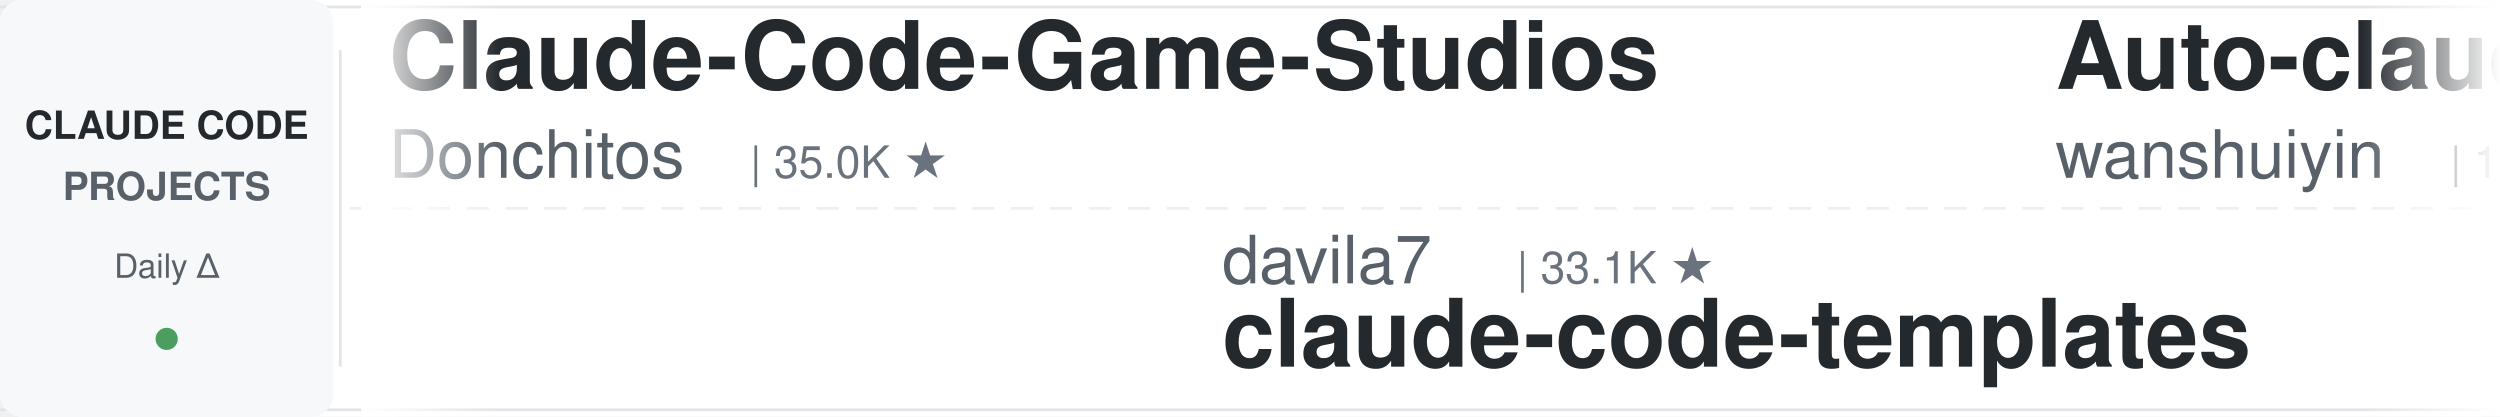
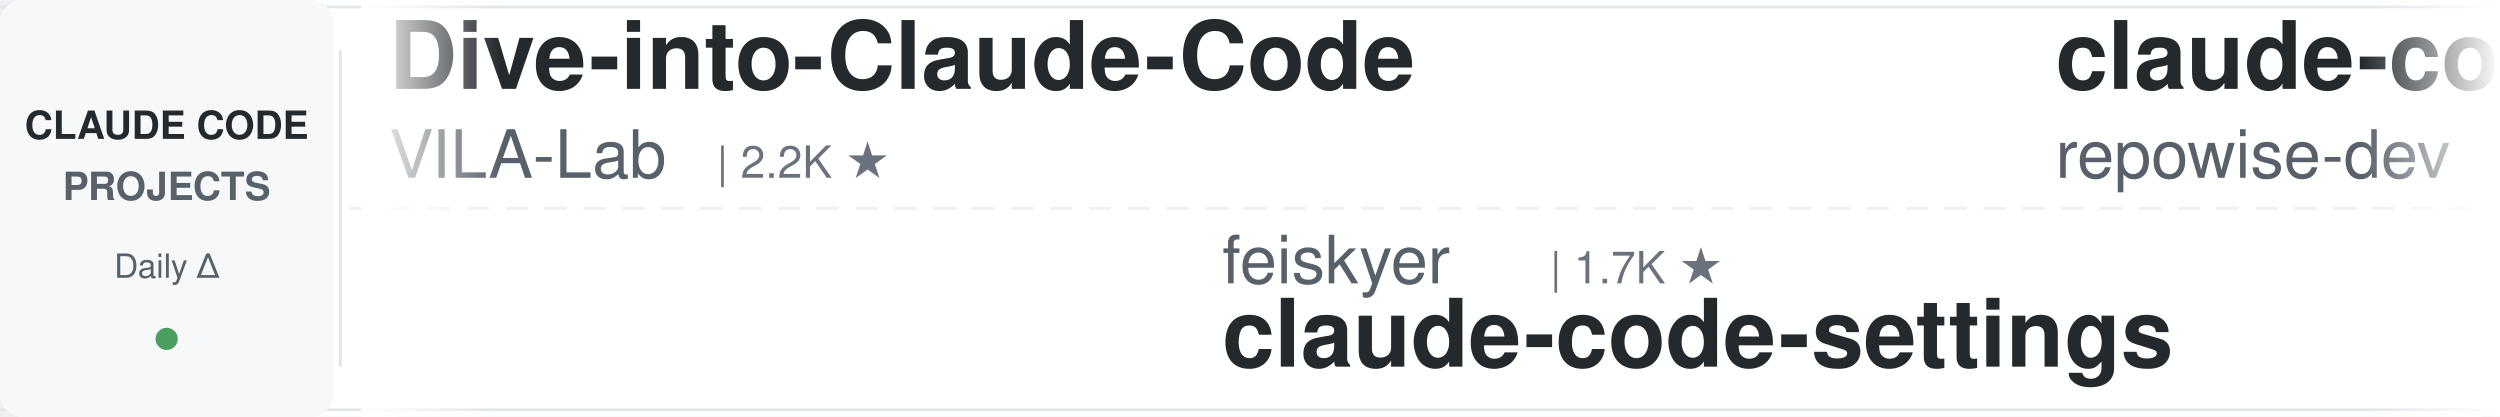
<svg xmlns="http://www.w3.org/2000/svg" width="900" height="150">
  <defs>
    <linearGradient id="leftFade" x1="0%" y1="0%" x2="100%" y2="0%">
      <stop offset="0%" style="stop-color:#ffffff;stop-opacity:1" />
      <stop offset="100%" style="stop-color:#ffffff;stop-opacity:0" />
    </linearGradient>
    <linearGradient id="rightFade" x1="0%" y1="0%" x2="100%" y2="0%">
      <stop offset="0%" style="stop-color:#ffffff;stop-opacity:0" />
      <stop offset="100%" style="stop-color:#ffffff;stop-opacity:1" />
    </linearGradient>
  </defs>
  <rect width="900" height="150" fill="#ffffff" rx="8" />
  <rect x="0" y="2" width="900" height="1" fill="#e1e4e8" />
  <rect x="0" y="147" width="900" height="1" fill="#e1e4e8" />
  <line x1="0" y1="75" x2="900" y2="75" stroke="#e1e4e8" stroke-width="1" stroke-dasharray="8 6" opacity="0.6" />
  <rect x="0" y="0" width="120" height="150" fill="#f6f8fa" rx="8" />
  <text x="60" y="50" font-family="-apple-system, BlinkMacSystemFont, 'Segoe UI', Helvetica, Arial, sans-serif" font-size="14" font-weight="600" fill="#24292e" text-anchor="middle">CLAUDE CODE</text>
  <text x="60" y="72" font-family="-apple-system, BlinkMacSystemFont, 'Segoe UI', Helvetica, Arial, sans-serif" font-size="14" font-weight="600" fill="#586069" text-anchor="middle">PROJECTS</text>
  <text x="60" y="100" font-family="-apple-system, BlinkMacSystemFont, 'Segoe UI', Helvetica, Arial, sans-serif" font-size="12" font-weight="500" fill="#586069" text-anchor="middle">Daily Δ</text>
  <circle cx="60" cy="122" r="4" fill="#22863a" opacity="0.8" />
  <rect x="122" y="18" width="1" height="114" fill="#e1e4e8" />
  <clipPath id="tickerClip">
    <rect x="130" y="0" width="770" height="150" />
  </clipPath>
  <g clip-path="url(#tickerClip)">
    <g id="tickerItems">
      <animateTransform attributeName="transform" attributeType="XML" type="translate" from="0 0" to="-3000 0" dur="54s" repeatCount="indefinite" />
      <g transform="translate(0, 0)">
-         <text x="140" y="32" font-family="-apple-system, BlinkMacSystemFont, 'Segoe UI', Helvetica, Arial, sans-serif" font-size="34" font-weight="600" fill="#24292e">Claude-Code-Game-Studios</text>
-         <text x="140" y="64" font-family="-apple-system, BlinkMacSystemFont, 'Segoe UI', Helvetica, Arial, sans-serif" font-size="24" font-weight="400" fill="#586069">Donchitos</text>
-         <text x="270" y="64" font-family="-apple-system, BlinkMacSystemFont, 'Segoe UI', Helvetica, Arial, sans-serif" font-size="16" font-weight="500" fill="#6a737d">| 35.0K ★</text>
+         <text x="140" y="32" font-family="-apple-system, BlinkMacSystemFont, 'Segoe UI', Helvetica, Arial, sans-serif" font-size="34" font-weight="600" fill="#24292e">Dive-into-Claude-Code</text>
+         <text x="140" y="64" font-family="-apple-system, BlinkMacSystemFont, 'Segoe UI', Helvetica, Arial, sans-serif" font-size="24" font-weight="400" fill="#586069">VILA-Lab</text>
+         <text x="258" y="64" font-family="-apple-system, BlinkMacSystemFont, 'Segoe UI', Helvetica, Arial, sans-serif" font-size="16" font-weight="500" fill="#6a737d">| 2.2K ★</text>
      </g>
      <g transform="translate(300, 0)">
-         <text x="140" y="102" font-family="-apple-system, BlinkMacSystemFont, 'Segoe UI', Helvetica, Arial, sans-serif" font-size="24" font-weight="400" fill="#586069">davila7</text>
-         <text x="246" y="102" font-family="-apple-system, BlinkMacSystemFont, 'Segoe UI', Helvetica, Arial, sans-serif" font-size="16" font-weight="500" fill="#6a737d">| 33.1K ★</text>
-         <text x="140" y="132" font-family="-apple-system, BlinkMacSystemFont, 'Segoe UI', Helvetica, Arial, sans-serif" font-size="34" font-weight="600" fill="#24292e">claude-code-templates</text>
+         <text x="140" y="102" font-family="-apple-system, BlinkMacSystemFont, 'Segoe UI', Helvetica, Arial, sans-serif" font-size="24" font-weight="400" fill="#586069">feiskyer</text>
+         <text x="258" y="102" font-family="-apple-system, BlinkMacSystemFont, 'Segoe UI', Helvetica, Arial, sans-serif" font-size="16" font-weight="500" fill="#6a737d">| 1.7K ★</text>
+         <text x="140" y="132" font-family="-apple-system, BlinkMacSystemFont, 'Segoe UI', Helvetica, Arial, sans-serif" font-size="34" font-weight="600" fill="#24292e">claude-code-settings</text>
      </g>
      <g transform="translate(600, 0)">
-         <text x="140" y="32" font-family="-apple-system, BlinkMacSystemFont, 'Segoe UI', Helvetica, Arial, sans-serif" font-size="34" font-weight="600" fill="#24292e">Auto-claude-code-researc...</text>
-         <text x="140" y="64" font-family="-apple-system, BlinkMacSystemFont, 'Segoe UI', Helvetica, Arial, sans-serif" font-size="24" font-weight="400" fill="#586069">wanshuiyin</text>
-         <text x="282" y="64" font-family="-apple-system, BlinkMacSystemFont, 'Segoe UI', Helvetica, Arial, sans-serif" font-size="16" font-weight="500" fill="#6a737d">| 18.6K ★</text>
+         <text x="140" y="32" font-family="-apple-system, BlinkMacSystemFont, 'Segoe UI', Helvetica, Arial, sans-serif" font-size="34" font-weight="600" fill="#24292e">claude-code-prompts</text>
+         <text x="140" y="64" font-family="-apple-system, BlinkMacSystemFont, 'Segoe UI', Helvetica, Arial, sans-serif" font-size="24" font-weight="400" fill="#586069">repowise-dev</text>
+         <text x="306" y="64" font-family="-apple-system, BlinkMacSystemFont, 'Segoe UI', Helvetica, Arial, sans-serif" font-size="16" font-weight="500" fill="#6a737d">| 1.2K ★</text>
      </g>
      <g transform="translate(900, 0)">
-         <text x="140" y="102" font-family="-apple-system, BlinkMacSystemFont, 'Segoe UI', Helvetica, Arial, sans-serif" font-size="24" font-weight="400" fill="#586069">kodu-ai</text>
-         <text x="246" y="102" font-family="-apple-system, BlinkMacSystemFont, 'Segoe UI', Helvetica, Arial, sans-serif" font-size="16" font-weight="500" fill="#6a737d">| 5.2K ★</text>
-         <text x="140" y="132" font-family="-apple-system, BlinkMacSystemFont, 'Segoe UI', Helvetica, Arial, sans-serif" font-size="34" font-weight="600" fill="#24292e">claude-coder</text>
+         <text x="140" y="102" font-family="-apple-system, BlinkMacSystemFont, 'Segoe UI', Helvetica, Arial, sans-serif" font-size="24" font-weight="400" fill="#586069">lorryjovens-hub</text>
+         <text x="342" y="102" font-family="-apple-system, BlinkMacSystemFont, 'Segoe UI', Helvetica, Arial, sans-serif" font-size="16" font-weight="500" fill="#6a737d">| 1.7K ★</text>
+         <text x="140" y="132" font-family="-apple-system, BlinkMacSystemFont, 'Segoe UI', Helvetica, Arial, sans-serif" font-size="34" font-weight="600" fill="#24292e">claude-code-rust</text>
      </g>
      <g transform="translate(1200, 0)">
-         <text x="140" y="32" font-family="-apple-system, BlinkMacSystemFont, 'Segoe UI', Helvetica, Arial, sans-serif" font-size="34" font-weight="600" fill="#24292e">claude-code-spec-workflo...</text>
-         <text x="140" y="64" font-family="-apple-system, BlinkMacSystemFont, 'Segoe UI', Helvetica, Arial, sans-serif" font-size="24" font-weight="400" fill="#586069">Pimzino</text>
-         <text x="246" y="64" font-family="-apple-system, BlinkMacSystemFont, 'Segoe UI', Helvetica, Arial, sans-serif" font-size="16" font-weight="500" fill="#6a737d">| 3.9K ★</text>
+         <text x="140" y="32" font-family="-apple-system, BlinkMacSystemFont, 'Segoe UI', Helvetica, Arial, sans-serif" font-size="34" font-weight="600" fill="#24292e">claude-code-hooks-master...</text>
+         <text x="140" y="64" font-family="-apple-system, BlinkMacSystemFont, 'Segoe UI', Helvetica, Arial, sans-serif" font-size="24" font-weight="400" fill="#586069">disler</text>
+         <text x="234" y="64" font-family="-apple-system, BlinkMacSystemFont, 'Segoe UI', Helvetica, Arial, sans-serif" font-size="16" font-weight="500" fill="#6a737d">| 4.0K ★</text>
      </g>
      <g transform="translate(1500, 0)">
-         <text x="140" y="102" font-family="-apple-system, BlinkMacSystemFont, 'Segoe UI', Helvetica, Arial, sans-serif" font-size="24" font-weight="400" fill="#586069">overwirehq</text>
-         <text x="282" y="102" font-family="-apple-system, BlinkMacSystemFont, 'Segoe UI', Helvetica, Arial, sans-serif" font-size="16" font-weight="500" fill="#6a737d">| 2.8K ★</text>
-         <text x="140" y="132" font-family="-apple-system, BlinkMacSystemFont, 'Segoe UI', Helvetica, Arial, sans-serif" font-size="34" font-weight="600" fill="#24292e">claude-code-telegram</text>
+         <text x="140" y="102" font-family="-apple-system, BlinkMacSystemFont, 'Segoe UI', Helvetica, Arial, sans-serif" font-size="24" font-weight="400" fill="#586069">https-deeplearning-ai</text>
+         <text x="414" y="102" font-family="-apple-system, BlinkMacSystemFont, 'Segoe UI', Helvetica, Arial, sans-serif" font-size="16" font-weight="500" fill="#6a737d">| 561 ★</text>
+         <text x="140" y="132" font-family="-apple-system, BlinkMacSystemFont, 'Segoe UI', Helvetica, Arial, sans-serif" font-size="34" font-weight="600" fill="#24292e">sc-claude-code-files</text>
      </g>
      <g transform="translate(1800, 0)">
-         <text x="140" y="32" font-family="-apple-system, BlinkMacSystemFont, 'Segoe UI', Helvetica, Arial, sans-serif" font-size="34" font-weight="600" fill="#24292e">claude-code-local</text>
-         <text x="140" y="64" font-family="-apple-system, BlinkMacSystemFont, 'Segoe UI', Helvetica, Arial, sans-serif" font-size="24" font-weight="400" fill="#586069">nicedreamzapp</text>
-         <text x="318" y="64" font-family="-apple-system, BlinkMacSystemFont, 'Segoe UI', Helvetica, Arial, sans-serif" font-size="16" font-weight="500" fill="#6a737d">| 3.5K ★</text>
+         <text x="140" y="32" font-family="-apple-system, BlinkMacSystemFont, 'Segoe UI', Helvetica, Arial, sans-serif" font-size="34" font-weight="600" fill="#24292e">claude-code-cli</text>
+         <text x="140" y="64" font-family="-apple-system, BlinkMacSystemFont, 'Segoe UI', Helvetica, Arial, sans-serif" font-size="24" font-weight="400" fill="#586069">huangserva</text>
+         <text x="282" y="64" font-family="-apple-system, BlinkMacSystemFont, 'Segoe UI', Helvetica, Arial, sans-serif" font-size="16" font-weight="500" fill="#6a737d">| 631 ★</text>
      </g>
      <g transform="translate(2100, 0)">
-         <text x="140" y="102" font-family="-apple-system, BlinkMacSystemFont, 'Segoe UI', Helvetica, Arial, sans-serif" font-size="24" font-weight="400" fill="#586069">shanraisshan</text>
-         <text x="306" y="102" font-family="-apple-system, BlinkMacSystemFont, 'Segoe UI', Helvetica, Arial, sans-serif" font-size="16" font-weight="500" fill="#6a737d">| 68.5K ★</text>
-         <text x="140" y="132" font-family="-apple-system, BlinkMacSystemFont, 'Segoe UI', Helvetica, Arial, sans-serif" font-size="34" font-weight="600" fill="#24292e">claude-code-best-practic...</text>
+         <text x="140" y="102" font-family="-apple-system, BlinkMacSystemFont, 'Segoe UI', Helvetica, Arial, sans-serif" font-size="24" font-weight="400" fill="#586069">OneRedOak</text>
+         <text x="270" y="102" font-family="-apple-system, BlinkMacSystemFont, 'Segoe UI', Helvetica, Arial, sans-serif" font-size="16" font-weight="500" fill="#6a737d">| 3.9K ★</text>
+         <text x="140" y="132" font-family="-apple-system, BlinkMacSystemFont, 'Segoe UI', Helvetica, Arial, sans-serif" font-size="34" font-weight="600" fill="#24292e">claude-code-workflows</text>
      </g>
      <g transform="translate(2400, 0)">
-         <text x="140" y="32" font-family="-apple-system, BlinkMacSystemFont, 'Segoe UI', Helvetica, Arial, sans-serif" font-size="34" font-weight="600" fill="#24292e">claude-code-source</text>
-         <text x="140" y="64" font-family="-apple-system, BlinkMacSystemFont, 'Segoe UI', Helvetica, Arial, sans-serif" font-size="24" font-weight="400" fill="#586069">AprilNEA</text>
-         <text x="258" y="64" font-family="-apple-system, BlinkMacSystemFont, 'Segoe UI', Helvetica, Arial, sans-serif" font-size="16" font-weight="500" fill="#6a737d">| 391 ★</text>
+         <text x="140" y="32" font-family="-apple-system, BlinkMacSystemFont, 'Segoe UI', Helvetica, Arial, sans-serif" font-size="34" font-weight="600" fill="#24292e">claude-code-from-source</text>
+         <text x="140" y="64" font-family="-apple-system, BlinkMacSystemFont, 'Segoe UI', Helvetica, Arial, sans-serif" font-size="24" font-weight="400" fill="#586069">alejandrobalderas</text>
+         <text x="366" y="64" font-family="-apple-system, BlinkMacSystemFont, 'Segoe UI', Helvetica, Arial, sans-serif" font-size="16" font-weight="500" fill="#6a737d">| 3.0K ★</text>
      </g>
      <g transform="translate(2700, 0)">
-         <text x="140" y="102" font-family="-apple-system, BlinkMacSystemFont, 'Segoe UI', Helvetica, Arial, sans-serif" font-size="24" font-weight="400" fill="#586069">jqueryscript</text>
-         <text x="306" y="102" font-family="-apple-system, BlinkMacSystemFont, 'Segoe UI', Helvetica, Arial, sans-serif" font-size="16" font-weight="500" fill="#6a737d">| 544 ★</text>
-         <text x="140" y="132" font-family="-apple-system, BlinkMacSystemFont, 'Segoe UI', Helvetica, Arial, sans-serif" font-size="34" font-weight="600" fill="#24292e">awesome-claude-code</text>
+         <text x="140" y="102" font-family="-apple-system, BlinkMacSystemFont, 'Segoe UI', Helvetica, Arial, sans-serif" font-size="24" font-weight="400" fill="#586069">Windy3f3f3f3f</text>
+         <text x="318" y="102" font-family="-apple-system, BlinkMacSystemFont, 'Segoe UI', Helvetica, Arial, sans-serif" font-size="16" font-weight="500" fill="#6a737d">| 3.8K ★</text>
+         <text x="140" y="132" font-family="-apple-system, BlinkMacSystemFont, 'Segoe UI', Helvetica, Arial, sans-serif" font-size="34" font-weight="600" fill="#24292e">how-claude-code-works</text>
      </g>
      <g transform="translate(3000, 0)">
-         <text x="140" y="32" font-family="-apple-system, BlinkMacSystemFont, 'Segoe UI', Helvetica, Arial, sans-serif" font-size="34" font-weight="600" fill="#24292e">Claude-Code-Game-Studios</text>
-         <text x="140" y="64" font-family="-apple-system, BlinkMacSystemFont, 'Segoe UI', Helvetica, Arial, sans-serif" font-size="24" font-weight="400" fill="#586069">Donchitos</text>
-         <text x="270" y="64" font-family="-apple-system, BlinkMacSystemFont, 'Segoe UI', Helvetica, Arial, sans-serif" font-size="16" font-weight="500" fill="#6a737d">| 35.0K ★</text>
+         <text x="140" y="32" font-family="-apple-system, BlinkMacSystemFont, 'Segoe UI', Helvetica, Arial, sans-serif" font-size="34" font-weight="600" fill="#24292e">Dive-into-Claude-Code</text>
+         <text x="140" y="64" font-family="-apple-system, BlinkMacSystemFont, 'Segoe UI', Helvetica, Arial, sans-serif" font-size="24" font-weight="400" fill="#586069">VILA-Lab</text>
+         <text x="258" y="64" font-family="-apple-system, BlinkMacSystemFont, 'Segoe UI', Helvetica, Arial, sans-serif" font-size="16" font-weight="500" fill="#6a737d">| 2.2K ★</text>
      </g>
      <g transform="translate(3300, 0)">
-         <text x="140" y="102" font-family="-apple-system, BlinkMacSystemFont, 'Segoe UI', Helvetica, Arial, sans-serif" font-size="24" font-weight="400" fill="#586069">davila7</text>
-         <text x="246" y="102" font-family="-apple-system, BlinkMacSystemFont, 'Segoe UI', Helvetica, Arial, sans-serif" font-size="16" font-weight="500" fill="#6a737d">| 33.1K ★</text>
-         <text x="140" y="132" font-family="-apple-system, BlinkMacSystemFont, 'Segoe UI', Helvetica, Arial, sans-serif" font-size="34" font-weight="600" fill="#24292e">claude-code-templates</text>
+         <text x="140" y="102" font-family="-apple-system, BlinkMacSystemFont, 'Segoe UI', Helvetica, Arial, sans-serif" font-size="24" font-weight="400" fill="#586069">feiskyer</text>
+         <text x="258" y="102" font-family="-apple-system, BlinkMacSystemFont, 'Segoe UI', Helvetica, Arial, sans-serif" font-size="16" font-weight="500" fill="#6a737d">| 1.7K ★</text>
+         <text x="140" y="132" font-family="-apple-system, BlinkMacSystemFont, 'Segoe UI', Helvetica, Arial, sans-serif" font-size="34" font-weight="600" fill="#24292e">claude-code-settings</text>
      </g>
      <g transform="translate(3600, 0)">
-         <text x="140" y="32" font-family="-apple-system, BlinkMacSystemFont, 'Segoe UI', Helvetica, Arial, sans-serif" font-size="34" font-weight="600" fill="#24292e">Auto-claude-code-researc...</text>
-         <text x="140" y="64" font-family="-apple-system, BlinkMacSystemFont, 'Segoe UI', Helvetica, Arial, sans-serif" font-size="24" font-weight="400" fill="#586069">wanshuiyin</text>
-         <text x="282" y="64" font-family="-apple-system, BlinkMacSystemFont, 'Segoe UI', Helvetica, Arial, sans-serif" font-size="16" font-weight="500" fill="#6a737d">| 18.6K ★</text>
+         <text x="140" y="32" font-family="-apple-system, BlinkMacSystemFont, 'Segoe UI', Helvetica, Arial, sans-serif" font-size="34" font-weight="600" fill="#24292e">claude-code-prompts</text>
+         <text x="140" y="64" font-family="-apple-system, BlinkMacSystemFont, 'Segoe UI', Helvetica, Arial, sans-serif" font-size="24" font-weight="400" fill="#586069">repowise-dev</text>
+         <text x="306" y="64" font-family="-apple-system, BlinkMacSystemFont, 'Segoe UI', Helvetica, Arial, sans-serif" font-size="16" font-weight="500" fill="#6a737d">| 1.2K ★</text>
      </g>
      <g transform="translate(3900, 0)">
-         <text x="140" y="102" font-family="-apple-system, BlinkMacSystemFont, 'Segoe UI', Helvetica, Arial, sans-serif" font-size="24" font-weight="400" fill="#586069">kodu-ai</text>
-         <text x="246" y="102" font-family="-apple-system, BlinkMacSystemFont, 'Segoe UI', Helvetica, Arial, sans-serif" font-size="16" font-weight="500" fill="#6a737d">| 5.2K ★</text>
-         <text x="140" y="132" font-family="-apple-system, BlinkMacSystemFont, 'Segoe UI', Helvetica, Arial, sans-serif" font-size="34" font-weight="600" fill="#24292e">claude-coder</text>
+         <text x="140" y="102" font-family="-apple-system, BlinkMacSystemFont, 'Segoe UI', Helvetica, Arial, sans-serif" font-size="24" font-weight="400" fill="#586069">lorryjovens-hub</text>
+         <text x="342" y="102" font-family="-apple-system, BlinkMacSystemFont, 'Segoe UI', Helvetica, Arial, sans-serif" font-size="16" font-weight="500" fill="#6a737d">| 1.7K ★</text>
+         <text x="140" y="132" font-family="-apple-system, BlinkMacSystemFont, 'Segoe UI', Helvetica, Arial, sans-serif" font-size="34" font-weight="600" fill="#24292e">claude-code-rust</text>
      </g>
    </g>
  </g>
  <rect x="130" y="0" width="50" height="150" fill="url(#leftFade)" />
  <rect x="850" y="0" width="50" height="150" fill="url(#rightFade)" />
</svg>
